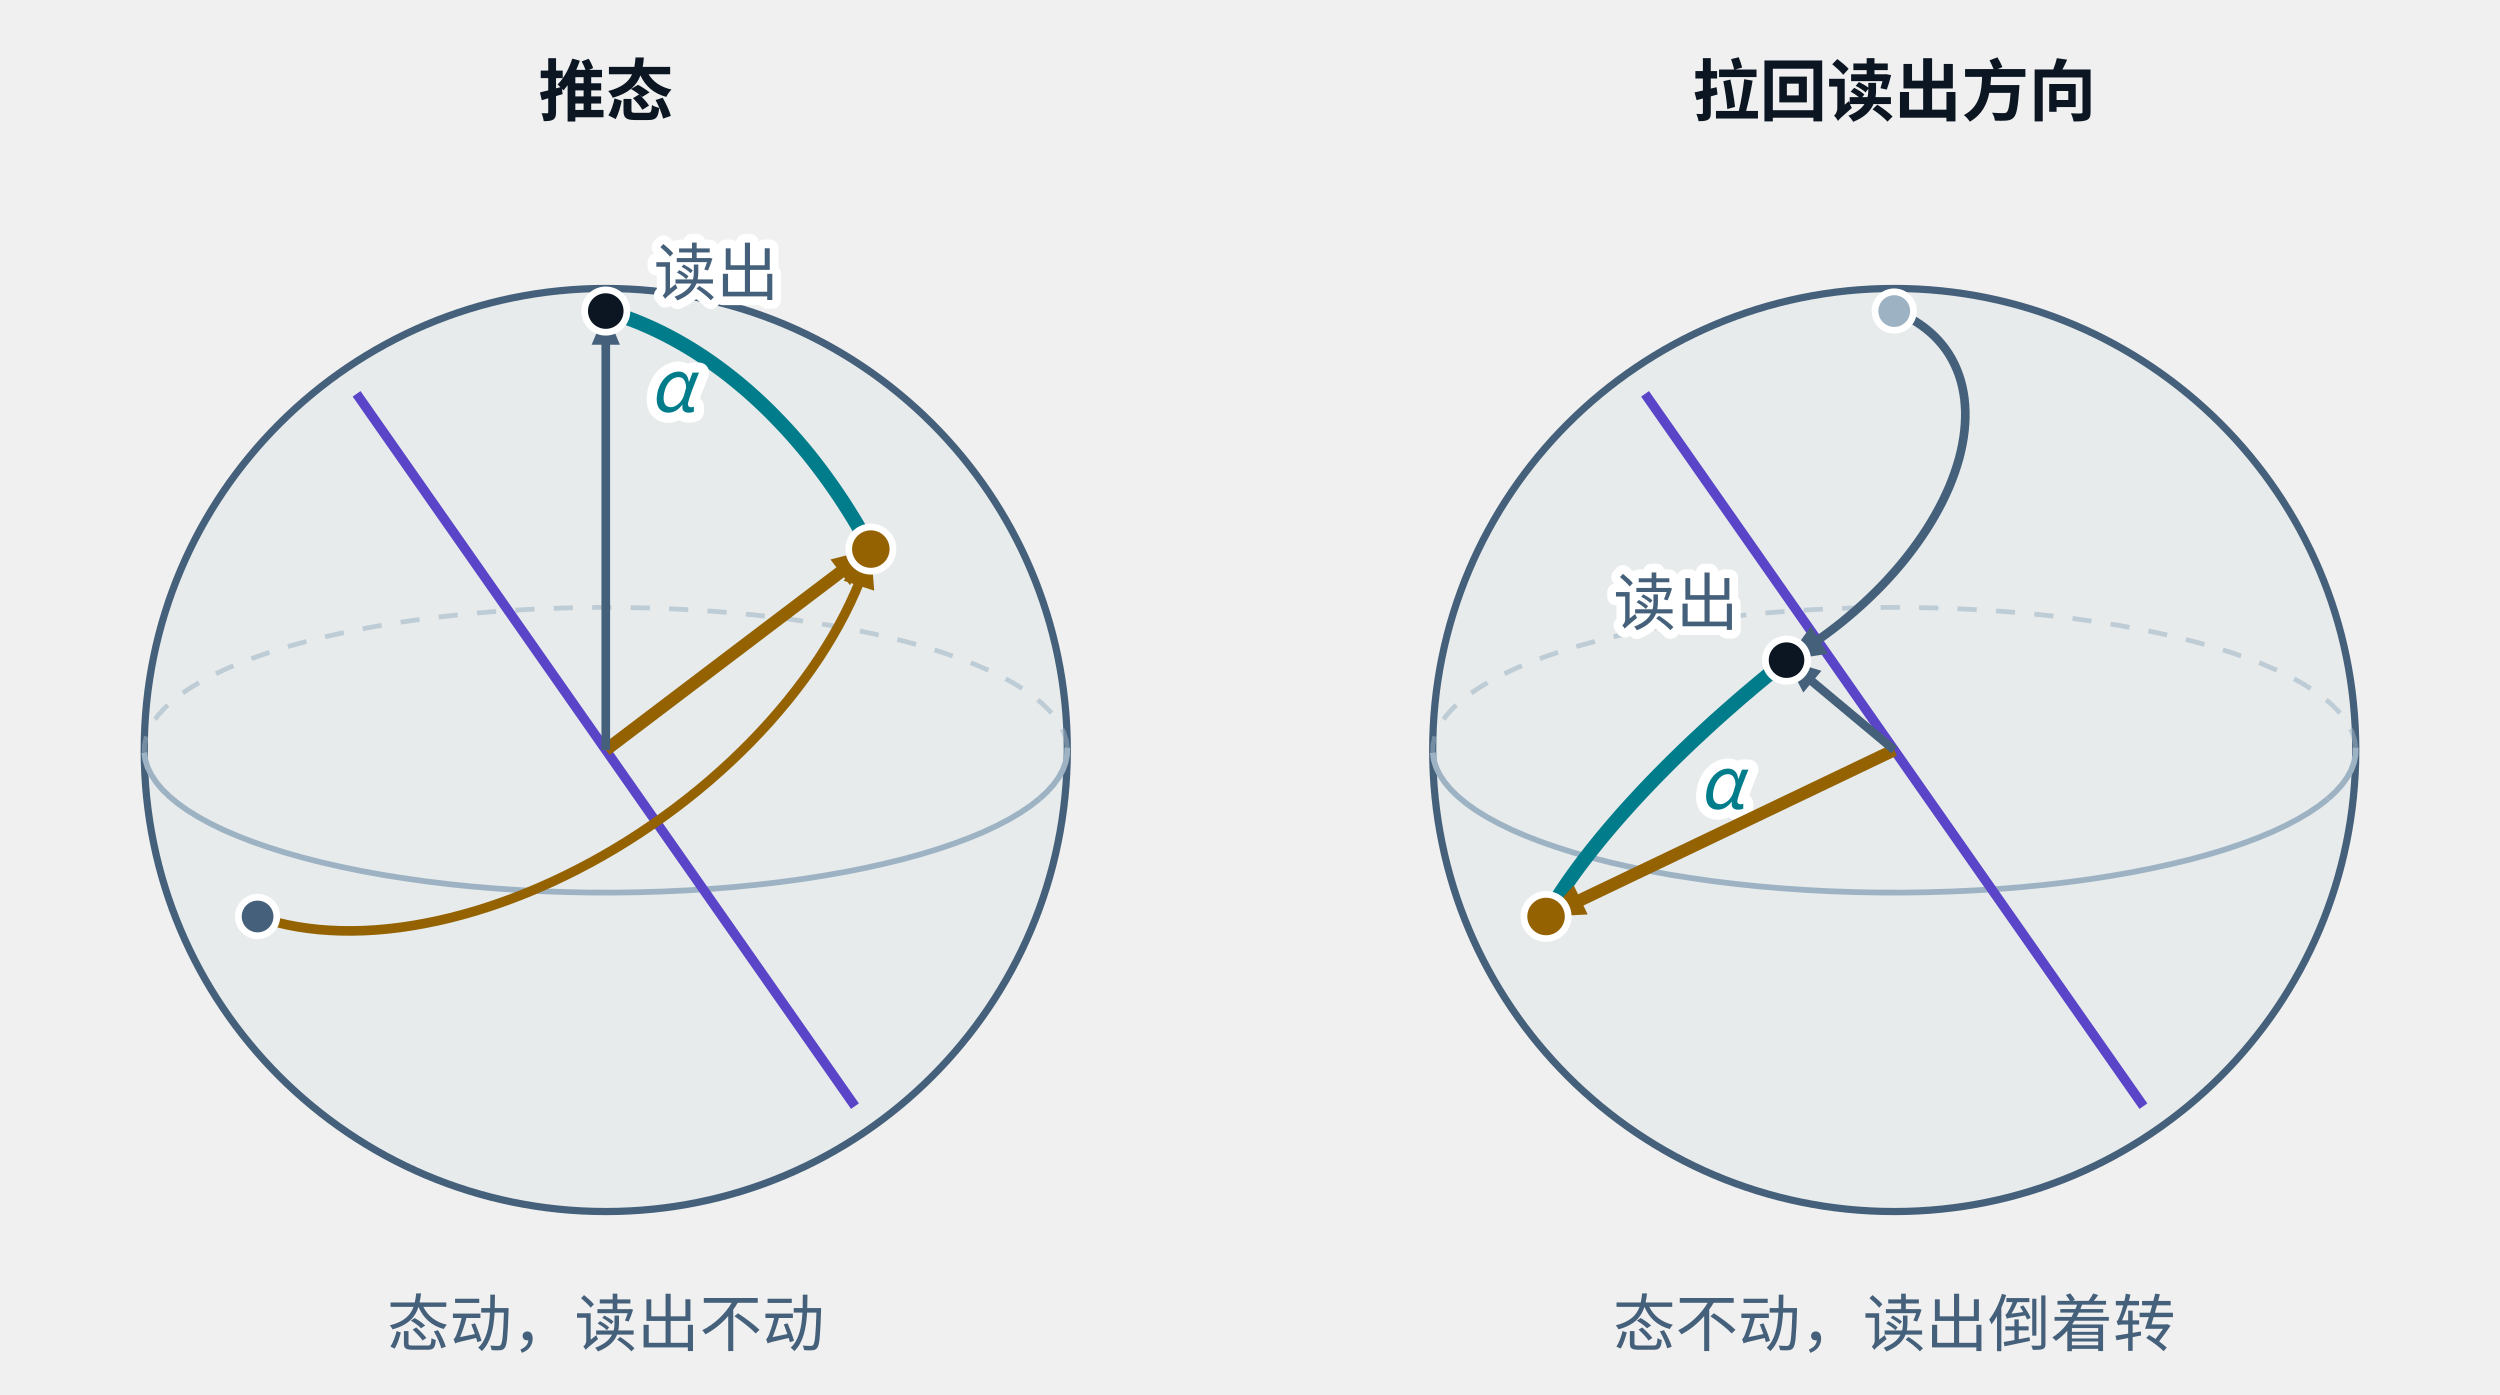
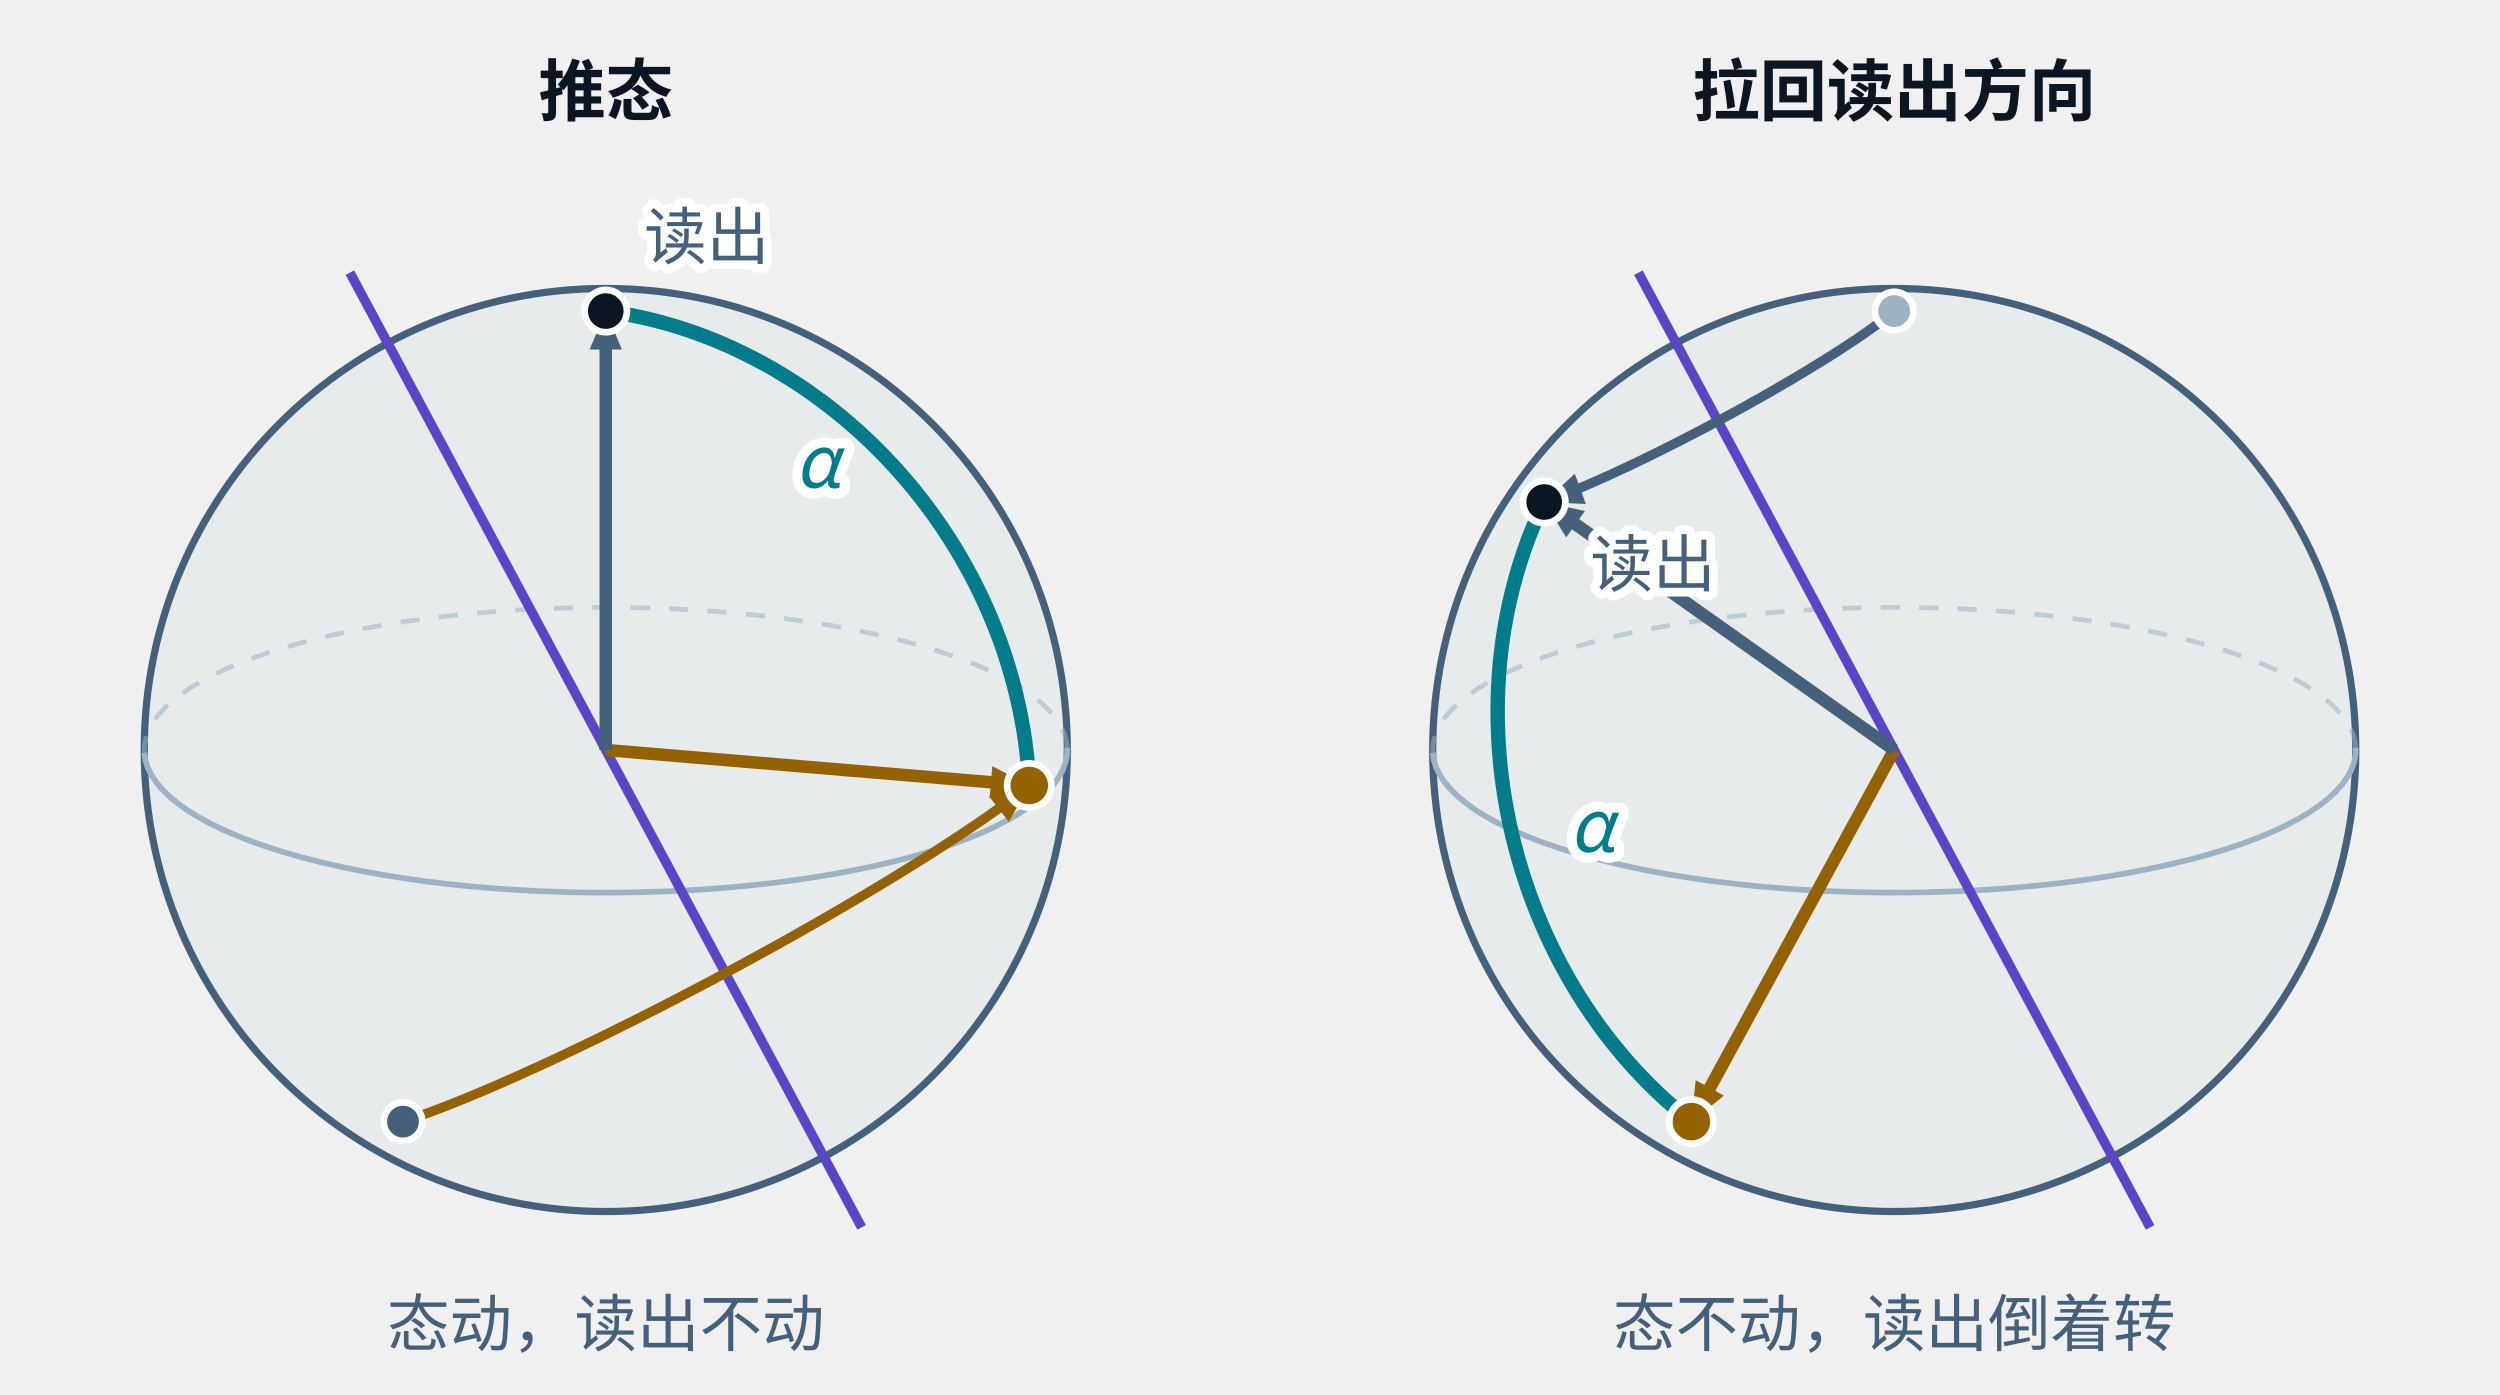
<svg xmlns="http://www.w3.org/2000/svg" class="tr-fig" data-tr-fig="ch11-two-pictures" data-lang="zh" data-wrap="1" viewBox="0 0 520 290" width="520" height="290" font-family="'Noto Sans SC', 'Noto Sans CJK SC', 'Source Sans 3', 'PingFang SC', 'Microsoft YaHei', system-ui, sans-serif" role="img" aria-label="两颗同样大小的布洛赫球。左边推态：琥珀色的态绕紫色的转轴从灰点转到新位置，读出方向（北极的 |0⟩）不动；青色的弧是态与读出方向之间的夹角 α。右边拉回读出：琥珀色的态留在原处，灰色的读出方向倒着转到新位置；青色的弧是同样的 α。两边夹角相同，所以读到 |0⟩ 的概率相同。">
  <style>.ts-ink{stroke:#0b1622}.tf-ink{fill:#0b1622}.ts-dim{stroke:#45607a}.tf-dim{fill:#45607a}.ts-faint{stroke:#9db3c4}.tf-faint{fill:#9db3c4}.ts-edge{stroke:#b9d0dd}.tf-edge{fill:#b9d0dd}.ts-hot{stroke:#5f9bb5}.tf-hot{fill:#5f9bb5}.ts-bg{stroke:#ffffff}.tf-bg{fill:#ffffff}.ts-panel{stroke:#eef5f9}.tf-panel{fill:#eef5f9}.ts-sheet{stroke:#f7fbfd}.tf-sheet{fill:#f7fbfd}.ts-cyan{stroke:#007c8a}.tf-cyan{fill:#007c8a}.ts-magenta{stroke:#b0128f}.tf-magenta{fill:#b0128f}.ts-amber{stroke:#946200}.tf-amber{fill:#946200}.ts-violet{stroke:#5a45c8}.tf-violet{fill:#5a45c8}.ts-ok{stroke:#087a4c}.tf-ok{fill:#087a4c}.ts-warn{stroke:#c21f3a}.tf-warn{fill:#c21f3a}.ts-blue{stroke:#1d5fd0}.tf-blue{fill:#1d5fd0}.ts-orange{stroke:#b85410}.tf-orange{fill:#b85410}.ts-sigma{stroke:#28405a}.tf-sigma{fill:#28405a}@media (prefers-color-scheme:dark){.ts-ink{stroke:#d4efff}.tf-ink{fill:#d4efff}.ts-dim{stroke:#6f8ea5}.tf-dim{fill:#6f8ea5}.ts-faint{stroke:#34506a}.tf-faint{fill:#34506a}.ts-edge{stroke:#143049}.tf-edge{fill:#143049}.ts-hot{stroke:#1f5d7c}.tf-hot{fill:#1f5d7c}.ts-bg{stroke:#03060c}.tf-bg{fill:#03060c}.ts-panel{stroke:#07101b}.tf-panel{fill:#07101b}.ts-sheet{stroke:#050c16}.tf-sheet{fill:#050c16}.ts-cyan{stroke:#19f0ff}.tf-cyan{fill:#19f0ff}.ts-magenta{stroke:#ff2fd0}.tf-magenta{fill:#ff2fd0}.ts-amber{stroke:#ffc83d}.tf-amber{fill:#ffc83d}.ts-violet{stroke:#9d8cff}.tf-violet{fill:#9d8cff}.ts-ok{stroke:#46ffb2}.tf-ok{fill:#46ffb2}.ts-warn{stroke:#ff5064}.tf-warn{fill:#ff5064}.ts-blue{stroke:#2a7bff}.tf-blue{fill:#2a7bff}.ts-orange{stroke:#ff8a3c}.tf-orange{fill:#ff8a3c}.ts-sigma{stroke:#cfe3ff}.tf-sigma{fill:#cfe3ff}}</style>
  <svg class="tr-fig-panel" x="0" y="0" width="252" height="290" viewBox="0 0 252 290">
    <text class="tf-ink" x="126" y="24" font-size="14" text-anchor="middle" font-weight="600">推态</text>
    <circle cx="126" cy="156" r="96" class="ts-dim tf-cyan" stroke-width="1.5" fill-opacity="0.04" />
    <path d="M216.21 166.15 L217.81 164.67 L219.15 163.18 L220.24 161.66 L221.07 160.13 L221.63 158.59 L221.94 157.04 L221.99 155.48" class="ts-faint" stroke-width="1.2" stroke-linejoin="round" fill="none" />
    <path d="M221.99 155.48 L221.77 153.93 L221.28 152.38 L220.54 150.85 L219.54 149.33 L218.28 147.82 L216.77 146.34 L215.01 144.89 L213.01 143.46 L210.76 142.07 L208.29 140.72 L205.59 139.41 L202.67 138.15 L199.54 136.93 L196.21 135.77 L192.69 134.66 L188.98 133.61 L185.1 132.62 L181.06 131.7 L176.87 130.84 L172.54 130.05 L168.08 129.34 L163.51 128.69 L158.83 128.12 L154.07 127.63 L149.22 127.22 L144.32 126.88 L139.36 126.62 L134.37 126.45 L129.35 126.35 L124.32 126.34 L119.3 126.41 L114.3 126.56 L109.33 126.79 L104.4 127.09 L99.54 127.48 L94.75 127.95 L90.04 128.49 L85.43 129.11 L80.93 129.81 L76.56 130.57 L72.32 131.41 L68.23 132.31 L64.29 133.27 L60.53 134.3 L56.94 135.39 L53.55 136.54 L50.35 137.74 L47.36 138.98 L44.59 140.28 L42.04 141.62 L39.72 143 L37.63 144.41 L35.79 145.85 L34.19 147.33 L32.85 148.82 L31.76 150.34 L30.93 151.87 L30.37 153.41 L30.06 154.96 L30.01 156.52" class="ts-faint" stroke-width="1" stroke-dasharray="4 4" stroke-linejoin="round" fill="none" opacity="0.55" />
    <path d="M30.01 156.52 L30.23 158.07 L30.72 159.62 L31.46 161.15 L32.46 162.67 L33.72 164.18 L35.23 165.66 L36.99 167.11 L38.99 168.54 L41.24 169.93 L43.71 171.28 L46.41 172.59 L49.33 173.85 L52.46 175.07 L55.79 176.23 L59.31 177.34 L63.02 178.39 L66.9 179.38 L70.94 180.3 L75.13 181.16 L79.46 181.95 L83.92 182.66 L88.49 183.31 L93.17 183.88 L97.93 184.37 L102.78 184.78 L107.68 185.12 L112.64 185.38 L117.63 185.55 L122.65 185.65 L127.68 185.66 L132.7 185.59 L137.7 185.44 L142.67 185.21 L147.6 184.91 L152.46 184.52 L157.25 184.05 L161.96 183.51 L166.57 182.89 L171.07 182.19 L175.44 181.43 L179.68 180.59 L183.77 179.69 L187.71 178.73 L191.47 177.7 L195.06 176.61 L198.45 175.46 L201.65 174.26 L204.64 173.02 L207.41 171.72 L209.96 170.38 L212.28 169 L214.37 167.59 L216.21 166.15" class="ts-faint" stroke-width="1.2" stroke-linejoin="round" fill="none" />
-     <line x1="177.83" y1="230.08" x2="74.17" y2="81.92" class="ts-violet" stroke-width="2" fill="none" />
-     <path d="M53.58 190.63 L55.54 191.28 L57.56 191.85 L59.65 192.34 L61.79 192.75 L63.99 193.08 L66.23 193.34 L68.53 193.51 L70.88 193.61 L73.26 193.63 L75.69 193.57 L78.16 193.43 L80.66 193.21 L83.19 192.91 L85.75 192.53 L88.34 192.07 L90.95 191.54 L93.58 190.93 L96.22 190.24 L98.88 189.48 L101.55 188.64 L104.22 187.73 L106.89 186.75 L109.57 185.7 L112.24 184.57 L114.91 183.38 L117.56 182.12 L120.2 180.8 L122.83 179.41 L125.44 177.96 L128.02 176.45 L130.58 174.88 L133.1 173.25 L135.6 171.57 L138.06 169.84 L140.48 168.06 L142.86 166.23 L145.2 164.35 L147.49 162.43 L149.73 160.46 L151.92 158.46 L154.05 156.42 L156.13 154.35 L158.14 152.24 L160.1 150.11 L161.98 147.95 L163.8 145.77 L165.55 143.56 L167.23 141.34 L168.84 139.1 L170.37 136.85 L171.82 134.58 L173.19 132.31 L174.48 130.04 L175.69 127.76 L176.81 125.49 L177.85 123.21 L178.81 120.95 L179.67 118.69 L180.45 116.45 L181.13 114.21" class="ts-amber" stroke-width="2" stroke-linejoin="round" fill="none" />
-     <path d="M181.13 114.21 L181.84 122.86 L175.45 120.78Z" class="tf-amber" />
-     <circle cx="53.58" cy="190.63" r="4" class="ts-bg tf-dim" stroke-width="1.4" />
-     <path d="M181.13 114.21 L180.46 112.98 L179.78 111.75 L179.09 110.53 L178.39 109.32 L177.68 108.12 L176.95 106.94 L176.21 105.76 L175.46 104.59 L174.7 103.44 L173.93 102.3 L173.15 101.17 L172.36 100.05 L171.56 98.94 L170.75 97.85 L169.93 96.77 L169.1 95.7 L168.26 94.64 L167.41 93.6 L166.55 92.58 L165.68 91.56 L164.8 90.56 L163.92 89.58 L163.02 88.61 L162.12 87.66 L161.21 86.72 L160.3 85.79 L159.37 84.88 L158.44 83.99 L157.5 83.11 L156.55 82.25 L155.6 81.4 L154.64 80.58 L153.67 79.76 L152.7 78.97 L151.72 78.19 L150.74 77.43 L149.75 76.69 L148.75 75.96 L147.75 75.25 L146.75 74.56 L145.74 73.89 L144.73 73.23 L143.71 72.6 L142.69 71.98 L141.66 71.38 L140.63 70.8 L139.6 70.24 L138.57 69.7 L137.53 69.17 L136.49 68.67 L135.45 68.18 L134.4 67.72 L133.36 67.27 L132.31 66.84 L131.26 66.44 L130.21 66.05 L129.16 65.68 L128.11 65.33 L127.05 65.01 L126 64.7" class="ts-cyan" stroke-width="3" stroke-linejoin="round" fill="none" />
-     <text class="tf-cyan ts-bg" x="144.55" y="85.65" font-size="15" text-anchor="end" stroke-width="4.2" stroke-linejoin="round" paint-order="stroke">
+     <line x1="179.22" y1="255.29" x2="72.78" y2="56.71" class="ts-violet" stroke-width="2" fill="none" />
+     <path d="M83.82 233.3 L85.31 232.81 L86.88 232.26 L88.51 231.68 L90.22 231.04 L92 230.36 L93.84 229.64 L95.75 228.88 L97.72 228.07 L99.75 227.22 L101.84 226.33 L103.98 225.41 L106.18 224.44 L108.42 223.44 L110.71 222.41 L113.04 221.34 L115.42 220.24 L117.83 219.1 L120.28 217.94 L122.76 216.75 L125.27 215.53 L127.8 214.28 L130.36 213.01 L132.94 211.72 L135.53 210.41 L138.14 209.08 L140.76 207.73 L143.38 206.36 L146.01 204.98 L148.64 203.59 L151.27 202.18 L153.89 200.77 L156.5 199.35 L159.11 197.92 L161.69 196.49 L164.26 195.06 L166.81 193.62 L169.33 192.19 L171.82 190.76 L174.28 189.33 L176.71 187.91 L179.11 186.5 L181.46 185.1 L183.77 183.71 L186.04 182.33 L188.25 180.97 L190.42 179.62 L192.54 178.29 L194.59 176.99 L196.59 175.7 L198.53 174.43 L200.41 173.19 L202.22 171.98 L203.96 170.8 L205.63 169.64 L207.23 168.51 L208.76 167.42 L210.21 166.35 L211.58 165.33 L212.87 164.33 L214.09 163.38" class="ts-amber" stroke-width="2" stroke-linejoin="round" fill="none" />
+     <path d="M214.09 163.38 L209.83 170.94 L205.71 165.63Z" class="tf-amber" />
+     <circle cx="83.82" cy="233.3" r="4" class="ts-bg tf-dim" stroke-width="1.4" />
+     <path d="M214.09 163.38 L213.95 161.05 L213.76 158.71 L213.51 156.37 L213.21 154.04 L212.85 151.7 L212.43 149.37 L211.96 147.04 L211.43 144.72 L210.85 142.4 L210.21 140.1 L209.52 137.8 L208.78 135.51 L207.98 133.24 L207.13 130.99 L206.22 128.74 L205.27 126.52 L204.26 124.32 L203.2 122.13 L202.1 119.97 L200.94 117.83 L199.74 115.72 L198.48 113.63 L197.18 111.57 L195.84 109.54 L194.45 107.53 L193.02 105.56 L191.54 103.62 L190.02 101.72 L188.46 99.85 L186.86 98.02 L185.22 96.22 L183.54 94.46 L181.83 92.74 L180.08 91.07 L178.29 89.43 L176.47 87.84 L174.62 86.29 L172.74 84.79 L170.82 83.33 L168.88 81.92 L166.91 80.56 L164.91 79.24 L162.89 77.98 L160.85 76.76 L158.78 75.6 L156.69 74.49 L154.58 73.43 L152.45 72.42 L150.31 71.47 L148.15 70.57 L145.98 69.73 L143.79 68.94 L141.59 68.21 L139.38 67.53 L137.16 66.92 L134.94 66.36 L132.71 65.86 L130.48 65.41 L128.24 65.03 L126 64.7" class="ts-cyan" stroke-width="3" stroke-linejoin="round" fill="none" />
+     <text class="tf-cyan ts-bg" x="174.86" y="101.42" font-size="15" text-anchor="end" stroke-width="4.2" stroke-linejoin="round" paint-order="stroke">
      <tspan font-style="italic">α</tspan>
    </text>
-     <line x1="126" y1="156" x2="175.71" y2="118.32" class="ts-amber" stroke-width="2.6" fill="none" />
-     <path d="M181.13 114.21 L176.79 121.72 L172.73 116.37Z" class="tf-amber" />
-     <circle cx="181.13" cy="114.21" r="4.6" class="ts-bg tf-amber" stroke-width="1.4" />
-     <line x1="126" y1="156" x2="126" y2="70.65" class="ts-dim" stroke-width="1.8" fill="none" />
-     <path d="M126 64.7 L128.94 71.7 L123.06 71.7Z" class="tf-dim" />
+     <line x1="126" y1="156" x2="207.31" y2="162.81" class="ts-amber" stroke-width="2.6" fill="none" />
+     <path d="M214.09 163.38 L205.84 166.06 L206.4 159.36Z" class="tf-amber" />
+     <circle cx="214.09" cy="163.38" r="4.6" class="ts-bg tf-amber" stroke-width="1.4" />
+     <line x1="126" y1="156" x2="126" y2="71.5" class="ts-dim" stroke-width="2.6" fill="none" />
+     <path d="M126 64.7 L129.36 72.7 L122.64 72.7Z" class="tf-dim" />
    <circle cx="126" cy="64.7" r="4.4" class="ts-bg tf-ink" stroke-width="1.4" />
-     <text class="tf-dim ts-bg" x="136" y="61.38" font-size="13" stroke-width="3.64" stroke-linejoin="round" paint-order="stroke">读出</text>
+     <text class="tf-dim ts-bg" x="134" y="53.9" font-size="13" stroke-width="3.64" stroke-linejoin="round" paint-order="stroke">读出</text>
    <text class="tf-dim" x="126" y="280" font-size="13" text-anchor="middle">态动，读出不动</text>
  </svg>
  <svg class="tr-fig-panel" x="268" y="0" width="252" height="290" viewBox="0 0 252 290">
    <text class="tf-ink" x="126" y="24" font-size="14" text-anchor="middle" font-weight="600">拉回读出方向</text>
    <circle cx="126" cy="156" r="96" class="ts-dim tf-cyan" stroke-width="1.5" fill-opacity="0.04" />
    <path d="M216.21 166.15 L217.81 164.67 L219.15 163.18 L220.24 161.66 L221.07 160.13 L221.63 158.59 L221.94 157.04 L221.99 155.48" class="ts-faint" stroke-width="1.2" stroke-linejoin="round" fill="none" />
    <path d="M221.99 155.48 L221.77 153.93 L221.28 152.38 L220.54 150.85 L219.54 149.33 L218.28 147.82 L216.77 146.34 L215.01 144.89 L213.01 143.46 L210.76 142.07 L208.29 140.72 L205.59 139.41 L202.67 138.15 L199.54 136.93 L196.21 135.77 L192.69 134.66 L188.98 133.61 L185.1 132.62 L181.06 131.7 L176.87 130.84 L172.54 130.05 L168.08 129.34 L163.51 128.69 L158.83 128.12 L154.07 127.63 L149.22 127.22 L144.32 126.88 L139.36 126.62 L134.37 126.45 L129.35 126.35 L124.32 126.34 L119.3 126.41 L114.3 126.56 L109.33 126.79 L104.4 127.09 L99.54 127.48 L94.75 127.95 L90.04 128.49 L85.43 129.11 L80.93 129.81 L76.56 130.57 L72.32 131.41 L68.23 132.31 L64.29 133.27 L60.53 134.3 L56.94 135.39 L53.55 136.54 L50.35 137.74 L47.36 138.98 L44.59 140.28 L42.04 141.62 L39.72 143 L37.63 144.41 L35.79 145.85 L34.19 147.33 L32.85 148.82 L31.76 150.34 L30.93 151.87 L30.37 153.41 L30.06 154.96 L30.01 156.52" class="ts-faint" stroke-width="1" stroke-dasharray="4 4" stroke-linejoin="round" fill="none" opacity="0.55" />
    <path d="M30.01 156.52 L30.23 158.07 L30.72 159.62 L31.46 161.15 L32.46 162.67 L33.72 164.18 L35.23 165.66 L36.99 167.11 L38.99 168.54 L41.24 169.93 L43.71 171.28 L46.41 172.59 L49.33 173.85 L52.46 175.07 L55.79 176.23 L59.31 177.34 L63.02 178.39 L66.9 179.38 L70.94 180.3 L75.13 181.16 L79.46 181.95 L83.92 182.66 L88.49 183.31 L93.17 183.88 L97.93 184.37 L102.78 184.78 L107.68 185.12 L112.64 185.38 L117.63 185.55 L122.65 185.65 L127.68 185.66 L132.7 185.59 L137.7 185.44 L142.67 185.21 L147.6 184.91 L152.46 184.52 L157.25 184.05 L161.96 183.51 L166.57 182.89 L171.07 182.19 L175.44 181.43 L179.68 180.59 L183.77 179.69 L187.71 178.73 L191.47 177.7 L195.06 176.61 L198.45 175.46 L201.65 174.26 L204.64 173.02 L207.41 171.72 L209.96 170.38 L212.28 169 L214.37 167.59 L216.21 166.15" class="ts-faint" stroke-width="1.2" stroke-linejoin="round" fill="none" />
-     <line x1="177.83" y1="230.08" x2="74.17" y2="81.92" class="ts-violet" stroke-width="2" fill="none" />
-     <path d="M126 64.7 L127.22 65.2 L128.4 65.74 L129.53 66.34 L130.61 66.98 L131.64 67.67 L132.63 68.41 L133.56 69.19 L134.44 70.01 L135.27 70.88 L136.04 71.79 L136.76 72.74 L137.42 73.73 L138.02 74.75 L138.56 75.82 L139.05 76.92 L139.48 78.06 L139.85 79.22 L140.15 80.42 L140.4 81.65 L140.59 82.91 L140.71 84.2 L140.78 85.51 L140.78 86.85 L140.72 88.21 L140.6 89.59 L140.42 90.99 L140.18 92.4 L139.88 93.83 L139.52 95.28 L139.09 96.74 L138.61 98.21 L138.07 99.68 L137.48 101.17 L136.82 102.65 L136.11 104.15 L135.34 105.64 L134.52 107.13 L133.65 108.62 L132.72 110.11 L131.74 111.59 L130.71 113.06 L129.63 114.53 L128.51 115.98 L127.34 117.42 L126.12 118.84 L124.86 120.25 L123.56 121.64 L122.21 123.01 L120.83 124.35 L119.41 125.68 L117.96 126.98 L116.47 128.25 L114.96 129.5 L113.41 130.71 L111.83 131.9 L110.23 133.05 L108.6 134.17 L106.96 135.25 L105.29 136.3 L103.6 137.31" class="ts-dim" stroke-width="1.8" stroke-linejoin="round" fill="none" />
-     <path d="M103.6 137.31 L108.67 130.26 L112.18 135.99Z" class="tf-dim" />
+     <line x1="179.22" y1="255.29" x2="72.78" y2="56.71" class="ts-violet" stroke-width="2" fill="none" />
+     <path d="M126 64.7 L125.4 65.2 L124.76 65.72 L124.07 66.26 L123.34 66.82 L122.56 67.4 L121.73 68 L120.87 68.62 L119.96 69.25 L119.02 69.91 L118.03 70.58 L117.01 71.26 L115.95 71.96 L114.85 72.67 L113.72 73.4 L112.56 74.14 L111.36 74.89 L110.14 75.64 L108.89 76.41 L107.61 77.19 L106.31 77.97 L104.98 78.76 L103.63 79.55 L102.26 80.35 L100.88 81.16 L99.47 81.96 L98.05 82.77 L96.62 83.57 L95.17 84.38 L93.72 85.18 L92.25 85.99 L90.78 86.78 L89.31 87.58 L87.83 88.37 L86.35 89.15 L84.87 89.92 L83.4 90.69 L81.92 91.45 L80.46 92.2 L79 92.93 L77.55 93.66 L76.12 94.37 L74.69 95.07 L73.29 95.75 L71.89 96.42 L70.52 97.07 L69.17 97.7 L67.84 98.32 L66.53 98.92 L65.24 99.5 L63.99 100.06 L62.76 100.6 L61.56 101.11 L60.39 101.61 L59.25 102.08 L58.15 102.53 L57.08 102.96 L56.05 103.36 L55.06 103.74 L54.1 104.09 L53.19 104.42" class="ts-dim" stroke-width="2" stroke-linejoin="round" fill="none" />
+     <path d="M53.19 104.42 L59.56 98.53 L61.86 104.84Z" class="tf-dim" />
    <circle cx="126" cy="64.7" r="4" class="ts-bg tf-faint" stroke-width="1.4" />
-     <path d="M53.58 190.63 L54.03 189.86 L54.49 189.07 L54.97 188.28 L55.47 187.48 L55.98 186.68 L56.51 185.87 L57.05 185.05 L57.61 184.22 L58.18 183.39 L58.77 182.55 L59.37 181.71 L59.99 180.86 L60.62 180.01 L61.27 179.15 L61.93 178.28 L62.61 177.41 L63.29 176.54 L64 175.66 L64.71 174.78 L65.44 173.89 L66.19 173 L66.95 172.1 L67.71 171.21 L68.5 170.3 L69.29 169.4 L70.1 168.49 L70.92 167.58 L71.75 166.67 L72.6 165.75 L73.45 164.83 L74.32 163.91 L75.2 162.99 L76.09 162.07 L76.99 161.14 L77.91 160.22 L78.83 159.29 L79.76 158.36 L80.7 157.44 L81.66 156.51 L82.62 155.58 L83.59 154.65 L84.58 153.72 L85.57 152.8 L86.57 151.87 L87.58 150.94 L88.59 150.02 L89.62 149.1 L90.65 148.18 L91.7 147.26 L92.74 146.34 L93.8 145.42 L94.86 144.51 L95.94 143.6 L97.01 142.69 L98.1 141.78 L99.19 140.88 L100.28 139.98 L101.38 139.09 L102.49 138.19 L103.6 137.31" class="ts-cyan" stroke-width="3" stroke-linejoin="round" fill="none" />
-     <text class="tf-cyan ts-bg" x="85.45" y="168.23" font-size="15" stroke-width="4.2" stroke-linejoin="round" paint-order="stroke">
+     <path d="M83.82 233.3 L82.03 231.87 L80.28 230.4 L78.55 228.87 L76.85 227.3 L75.18 225.68 L73.55 224.01 L71.95 222.31 L70.39 220.56 L68.86 218.76 L67.37 216.93 L65.91 215.06 L64.5 213.15 L63.12 211.2 L61.79 209.22 L60.49 207.21 L59.24 205.16 L58.03 203.07 L56.87 200.96 L55.75 198.82 L54.67 196.65 L53.64 194.46 L52.66 192.24 L51.73 190 L50.84 187.73 L50 185.45 L49.21 183.15 L48.47 180.82 L47.78 178.49 L47.14 176.14 L46.55 173.77 L46.01 171.39 L45.53 169.01 L45.09 166.61 L44.71 164.21 L44.38 161.81 L44.1 159.39 L43.88 156.98 L43.71 154.57 L43.59 152.16 L43.52 149.75 L43.51 147.34 L43.55 144.94 L43.65 142.55 L43.79 140.16 L43.99 137.79 L44.25 135.43 L44.55 133.08 L44.91 130.74 L45.32 128.42 L45.79 126.12 L46.3 123.84 L46.87 121.58 L47.48 119.34 L48.15 117.13 L48.87 114.94 L49.63 112.78 L50.45 110.64 L51.32 108.54 L52.23 106.46 L53.19 104.42" class="ts-cyan" stroke-width="3" stroke-linejoin="round" fill="none" />
+     <text class="tf-cyan ts-bg" x="58.55" y="177.17" font-size="15" stroke-width="4.2" stroke-linejoin="round" paint-order="stroke">
      <tspan font-style="italic">α</tspan>
    </text>
-     <line x1="126" y1="156" x2="59.71" y2="187.7" class="ts-amber" stroke-width="2.6" fill="none" />
-     <path d="M53.58 190.63 L59.34 184.15 L62.24 190.21Z" class="tf-amber" />
-     <circle cx="53.58" cy="190.63" r="4.6" class="ts-bg tf-amber" stroke-width="1.4" />
-     <line x1="126" y1="156" x2="108.17" y2="141.12" class="ts-dim" stroke-width="1.8" fill="none" />
-     <path d="M103.6 137.31 L110.86 139.53 L107.09 144.05Z" class="tf-dim" />
-     <circle cx="103.6" cy="137.31" r="4.4" class="ts-bg tf-ink" stroke-width="1.4" />
-     <text class="tf-dim ts-bg" x="93.6" y="129.99" font-size="13" text-anchor="end" stroke-width="3.64" stroke-linejoin="round" paint-order="stroke">读出</text>
+     <line x1="126" y1="156" x2="87.08" y2="227.33" class="ts-amber" stroke-width="2.6" fill="none" />
+     <path d="M83.82 233.3 L84.7 224.67 L90.6 227.89Z" class="tf-amber" />
+     <circle cx="83.82" cy="233.3" r="4.6" class="ts-bg tf-amber" stroke-width="1.4" />
+     <line x1="126" y1="156" x2="58.74" y2="108.35" class="ts-dim" stroke-width="2.6" fill="none" />
+     <path d="M53.19 104.42 L61.66 106.3 L57.77 111.78Z" class="tf-dim" />
+     <circle cx="53.19" cy="104.42" r="4.4" class="ts-bg tf-ink" stroke-width="1.4" />
+     <text class="tf-dim ts-bg" x="62.82" y="122" font-size="13" stroke-width="3.64" stroke-linejoin="round" paint-order="stroke">读出</text>
    <text class="tf-dim" x="126" y="280" font-size="13" text-anchor="middle">态不动，读出倒着转</text>
  </svg>
</svg>
